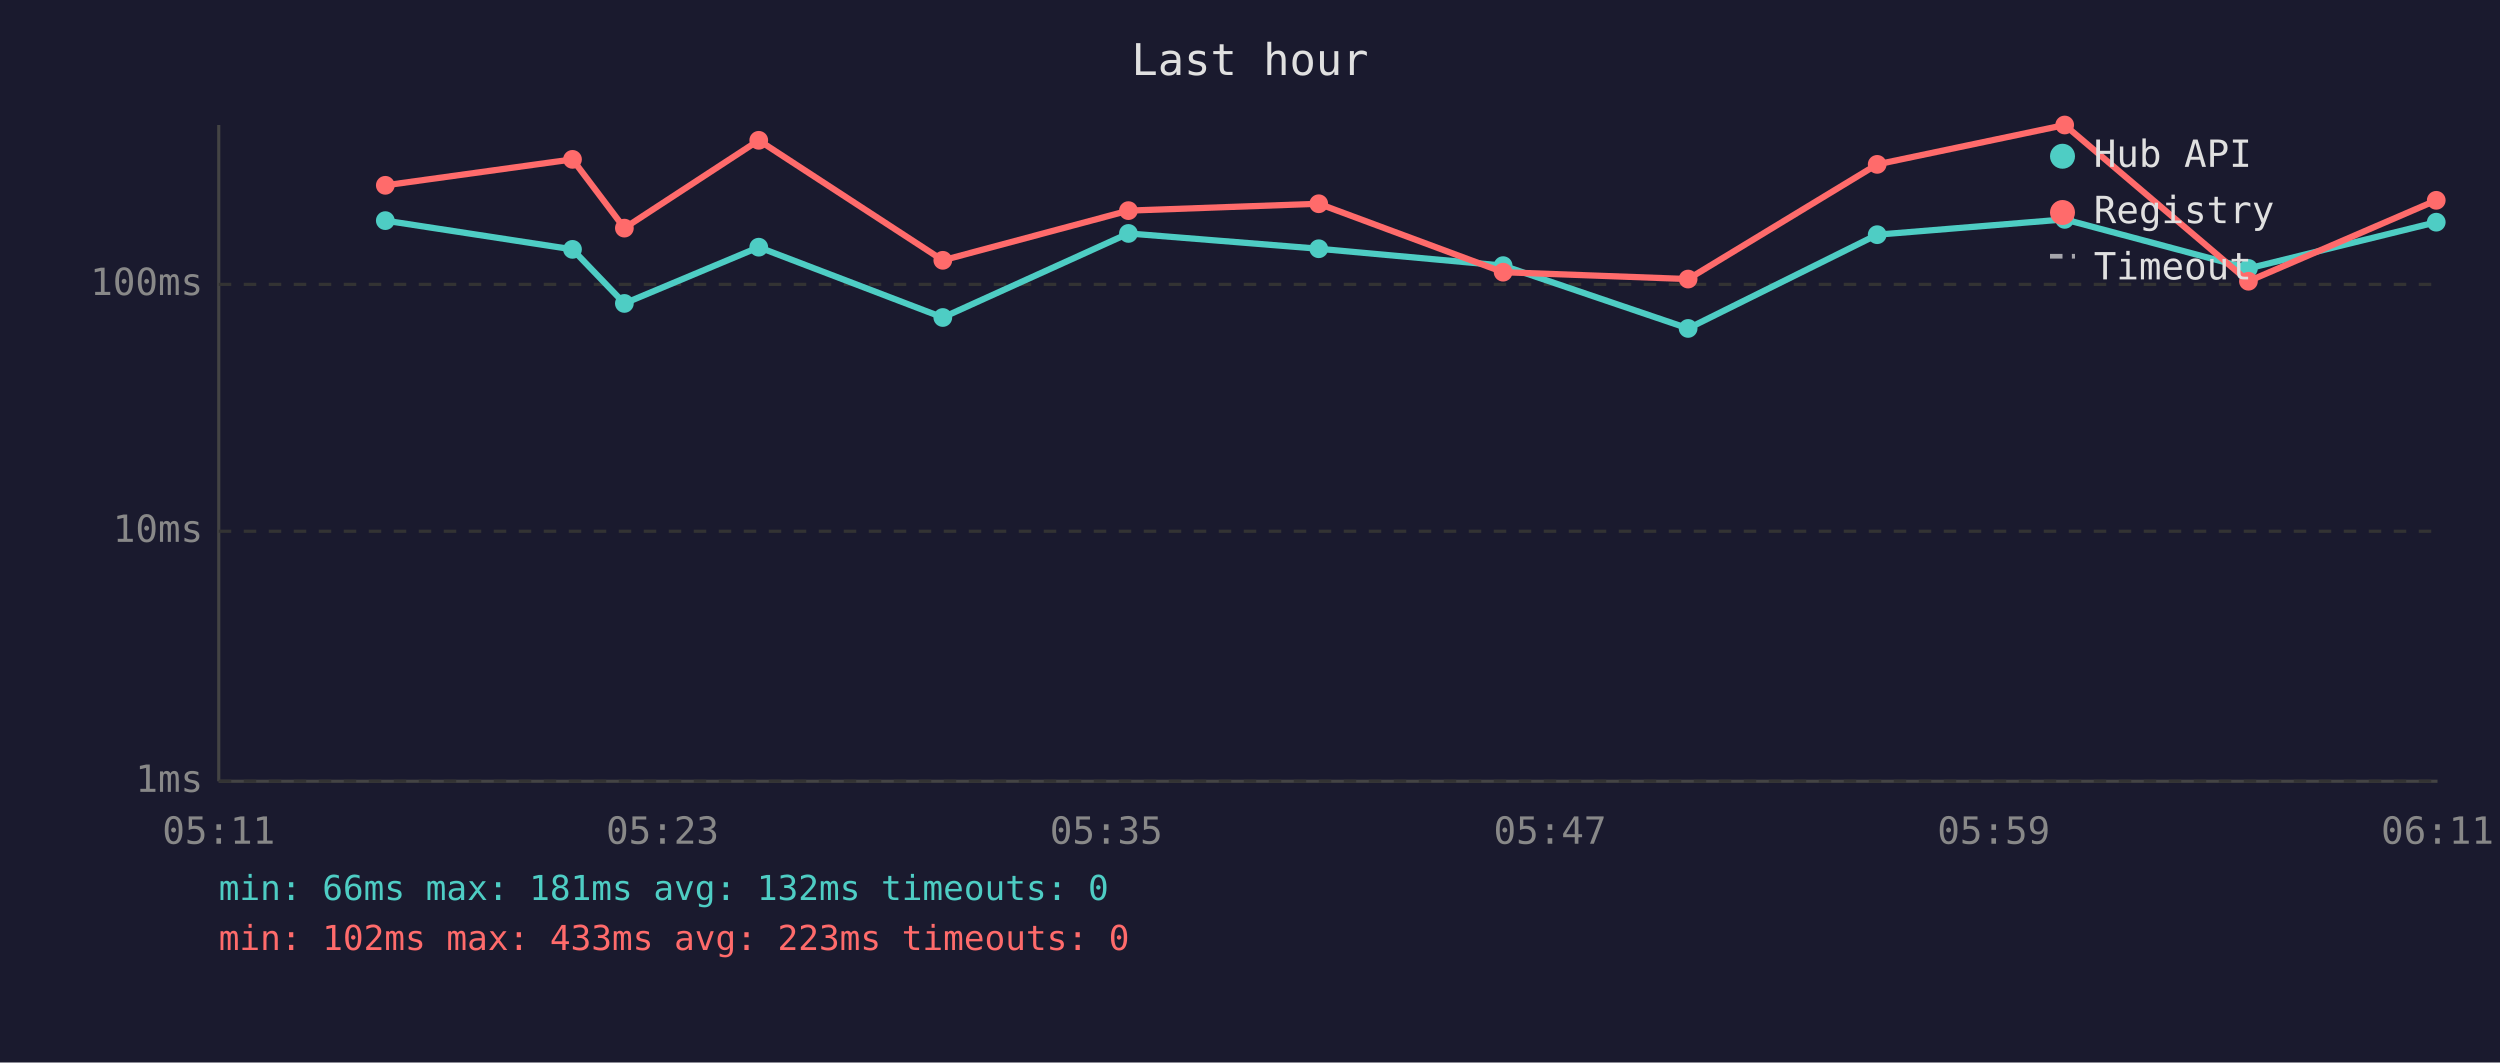
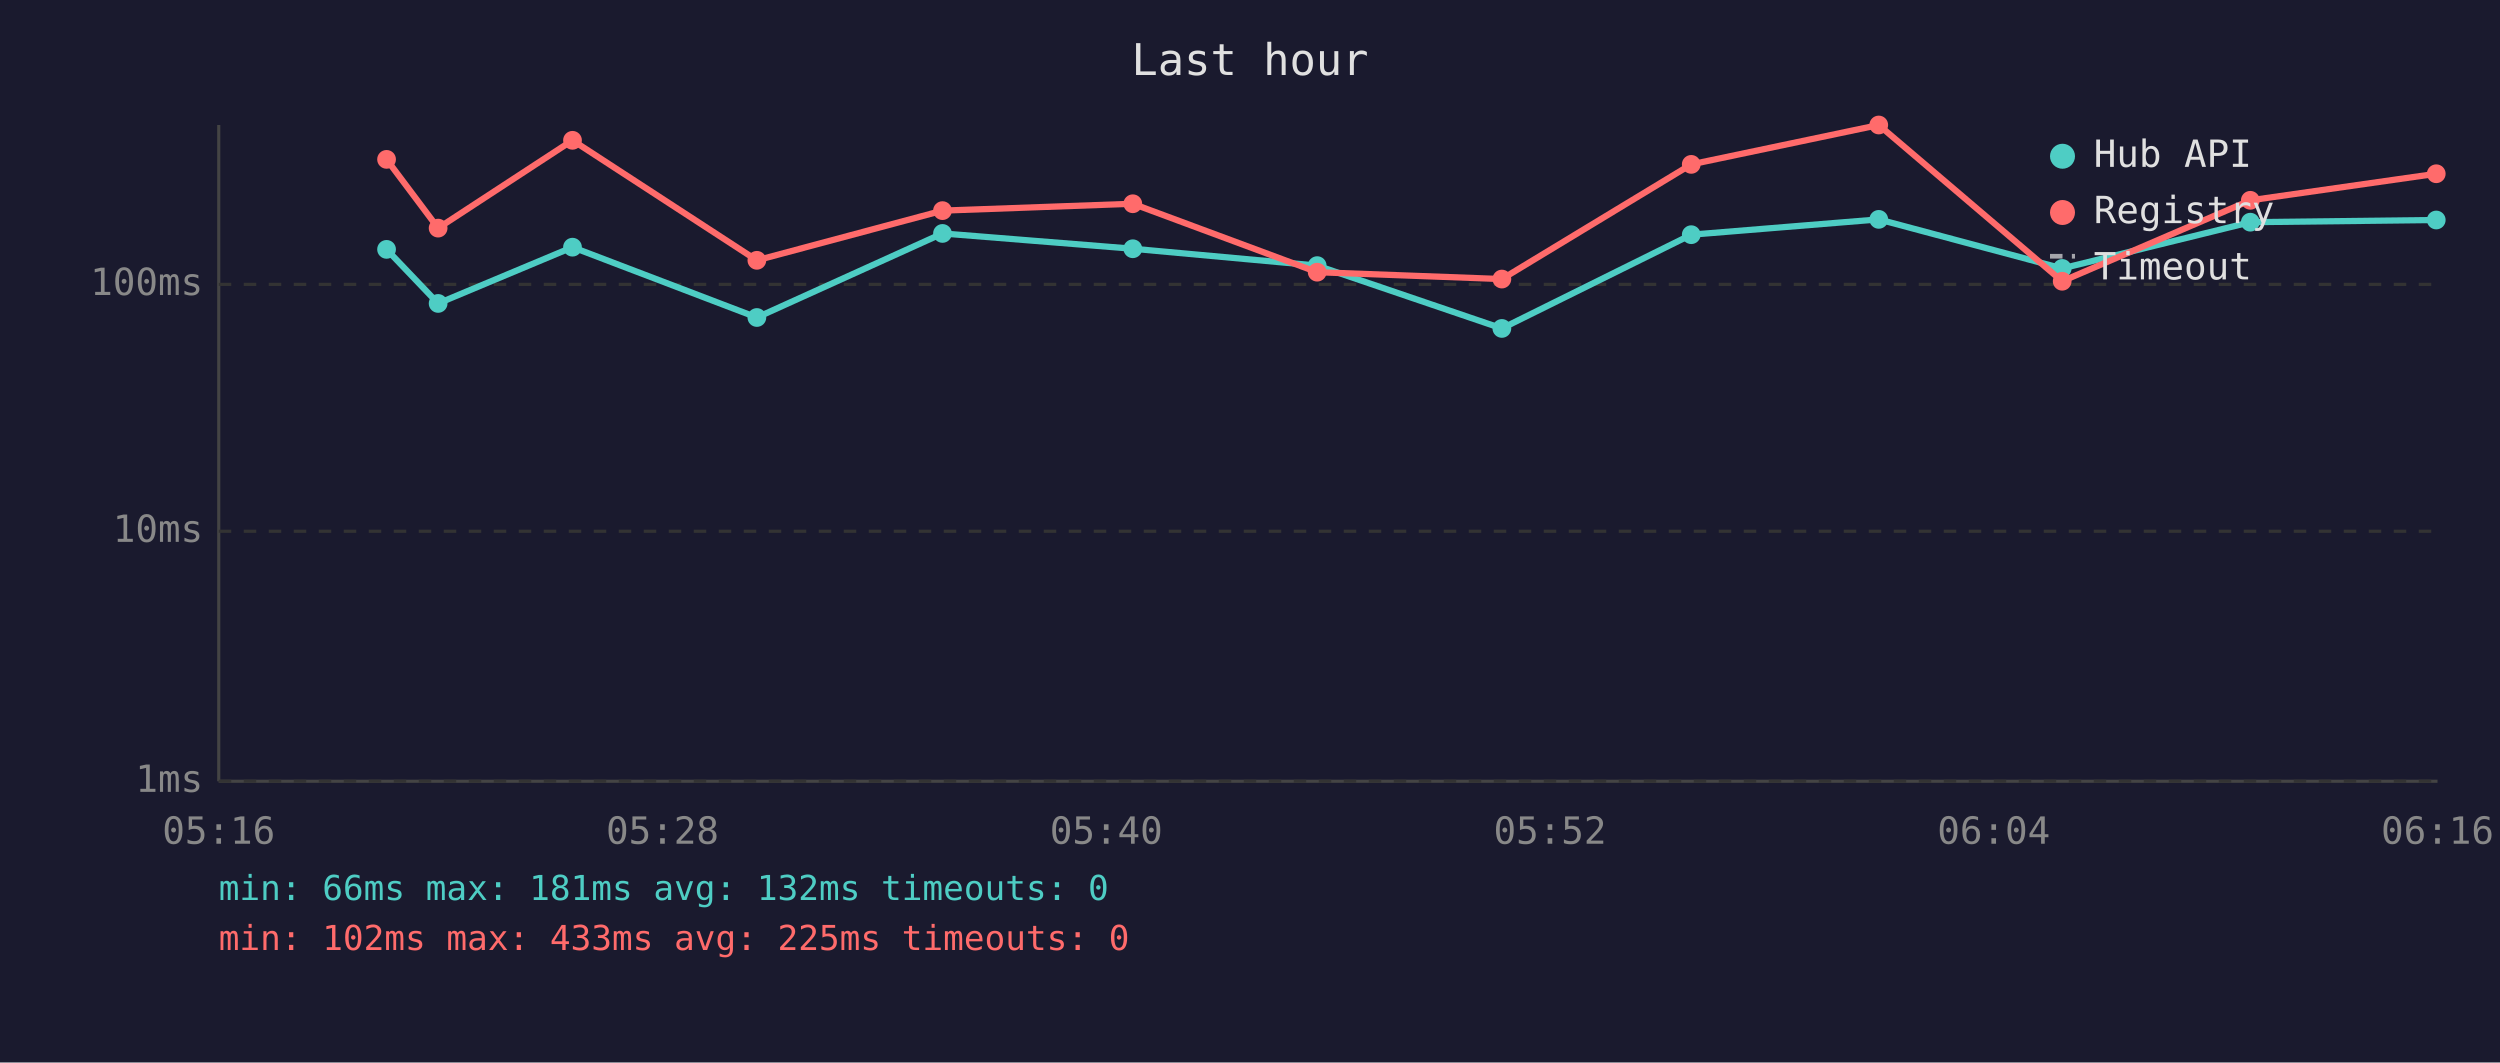
<svg xmlns="http://www.w3.org/2000/svg" viewBox="0 0 800 340" font-family="monospace" font-size="12">
  <rect width="800" height="340" fill="#1a1a2e" />
  <text x="400" y="24" fill="#e0e0e0" font-size="14" text-anchor="middle">Last hour</text>
  <line x1="70" y1="40" x2="70" y2="250" stroke="#444" stroke-width="1" />
  <line x1="70" y1="250" x2="780" y2="250" stroke="#444" stroke-width="1" />
  <line x1="70" y1="250" x2="780" y2="250" stroke="#333" stroke-width="1" stroke-dasharray="4" />
  <text x="65" y="250" fill="#888" text-anchor="end" dominant-baseline="middle">1ms</text>
  <line x1="70" y1="170" x2="780" y2="170" stroke="#333" stroke-width="1" stroke-dasharray="4" />
  <text x="65" y="170" fill="#888" text-anchor="end" dominant-baseline="middle">10ms</text>
  <line x1="70" y1="91" x2="780" y2="91" stroke="#333" stroke-width="1" stroke-dasharray="4" />
  <text x="65" y="91" fill="#888" text-anchor="end" dominant-baseline="middle">100ms</text>
-   <text x="70" y="270" fill="#888" text-anchor="middle">05:11</text>
-   <text x="212" y="270" fill="#888" text-anchor="middle">05:23</text>
-   <text x="354" y="270" fill="#888" text-anchor="middle">05:35</text>
-   <text x="496" y="270" fill="#888" text-anchor="middle">05:47</text>
-   <text x="638" y="270" fill="#888" text-anchor="middle">05:59</text>
-   <text x="780" y="270" fill="#888" text-anchor="middle">06:11</text>
-   <polyline points="123.3,70.6 183.2,79.8 199.8,97.1 242.8,79.1 301.7,101.6 361.1,74.7 422.0,79.6 481.0,85.0 540.2,105.1 600.7,75.1 660.7,70.2 719.5,85.9 779.6,71.1" fill="none" stroke="#4ecdc4" stroke-width="2" opacity="1" />
-   <circle cx="123.3" cy="70.6" r="3" fill="#4ecdc4" />
-   <circle cx="183.2" cy="79.8" r="3" fill="#4ecdc4" />
-   <circle cx="199.8" cy="97.1" r="3" fill="#4ecdc4" />
-   <circle cx="242.8" cy="79.1" r="3" fill="#4ecdc4" />
-   <circle cx="301.7" cy="101.6" r="3" fill="#4ecdc4" />
-   <circle cx="361.1" cy="74.7" r="3" fill="#4ecdc4" />
-   <circle cx="422.0" cy="79.6" r="3" fill="#4ecdc4" />
-   <circle cx="481.0" cy="85.0" r="3" fill="#4ecdc4" />
-   <circle cx="540.2" cy="105.1" r="3" fill="#4ecdc4" />
-   <circle cx="600.7" cy="75.1" r="3" fill="#4ecdc4" />
-   <circle cx="660.7" cy="70.2" r="3" fill="#4ecdc4" />
-   <circle cx="719.5" cy="85.9" r="3" fill="#4ecdc4" />
-   <circle cx="779.6" cy="71.1" r="3" fill="#4ecdc4" />
-   <polyline points="123.3,59.3 183.2,51.0 199.8,73.0 242.8,44.9 301.7,83.3 361.1,67.4 422.0,65.2 481.0,87.1 540.2,89.3 600.7,52.6 660.7,40.0 719.5,90.0 779.6,64.1" fill="none" stroke="#ff6b6b" stroke-width="2" opacity="1" />
-   <circle cx="123.3" cy="59.3" r="3" fill="#ff6b6b" />
-   <circle cx="183.2" cy="51.0" r="3" fill="#ff6b6b" />
-   <circle cx="199.8" cy="73.0" r="3" fill="#ff6b6b" />
-   <circle cx="242.8" cy="44.9" r="3" fill="#ff6b6b" />
-   <circle cx="301.7" cy="83.3" r="3" fill="#ff6b6b" />
-   <circle cx="361.1" cy="67.4" r="3" fill="#ff6b6b" />
-   <circle cx="422.0" cy="65.2" r="3" fill="#ff6b6b" />
-   <circle cx="481.0" cy="87.1" r="3" fill="#ff6b6b" />
-   <circle cx="540.2" cy="89.3" r="3" fill="#ff6b6b" />
-   <circle cx="600.7" cy="52.6" r="3" fill="#ff6b6b" />
-   <circle cx="660.7" cy="40.0" r="3" fill="#ff6b6b" />
-   <circle cx="719.5" cy="90.0" r="3" fill="#ff6b6b" />
-   <circle cx="779.6" cy="64.1" r="3" fill="#ff6b6b" />
+   <text x="70" y="270" fill="#888" text-anchor="middle">05:16</text>
+   <text x="212" y="270" fill="#888" text-anchor="middle">05:28</text>
+   <text x="354" y="270" fill="#888" text-anchor="middle">05:40</text>
+   <text x="496" y="270" fill="#888" text-anchor="middle">05:52</text>
+   <text x="638" y="270" fill="#888" text-anchor="middle">06:04</text>
+   <text x="780" y="270" fill="#888" text-anchor="middle">06:16</text>
+   <polyline points="123.7,79.8 140.2,97.1 183.2,79.1 242.2,101.6 301.6,74.7 362.5,79.6 421.5,85.0 480.6,105.1 541.2,75.1 601.2,70.2 659.9,85.9 720.1,71.1 779.6,70.4" fill="none" stroke="#4ecdc4" stroke-width="2" opacity="1" />
+   <circle cx="123.7" cy="79.8" r="3" fill="#4ecdc4" />
+   <circle cx="140.2" cy="97.1" r="3" fill="#4ecdc4" />
+   <circle cx="183.2" cy="79.1" r="3" fill="#4ecdc4" />
+   <circle cx="242.2" cy="101.6" r="3" fill="#4ecdc4" />
+   <circle cx="301.6" cy="74.7" r="3" fill="#4ecdc4" />
+   <circle cx="362.5" cy="79.6" r="3" fill="#4ecdc4" />
+   <circle cx="421.5" cy="85.0" r="3" fill="#4ecdc4" />
+   <circle cx="480.6" cy="105.1" r="3" fill="#4ecdc4" />
+   <circle cx="541.2" cy="75.1" r="3" fill="#4ecdc4" />
+   <circle cx="601.2" cy="70.2" r="3" fill="#4ecdc4" />
+   <circle cx="659.9" cy="85.9" r="3" fill="#4ecdc4" />
+   <circle cx="720.1" cy="71.1" r="3" fill="#4ecdc4" />
+   <circle cx="779.6" cy="70.4" r="3" fill="#4ecdc4" />
+   <polyline points="123.7,51.0 140.2,73.0 183.2,44.9 242.2,83.3 301.6,67.4 362.5,65.2 421.5,87.1 480.6,89.3 541.2,52.6 601.2,40.0 659.9,90.0 720.1,64.1 779.6,55.6" fill="none" stroke="#ff6b6b" stroke-width="2" opacity="1" />
+   <circle cx="123.7" cy="51.0" r="3" fill="#ff6b6b" />
+   <circle cx="140.2" cy="73.0" r="3" fill="#ff6b6b" />
+   <circle cx="183.2" cy="44.9" r="3" fill="#ff6b6b" />
+   <circle cx="242.2" cy="83.3" r="3" fill="#ff6b6b" />
+   <circle cx="301.6" cy="67.4" r="3" fill="#ff6b6b" />
+   <circle cx="362.5" cy="65.2" r="3" fill="#ff6b6b" />
+   <circle cx="421.5" cy="87.1" r="3" fill="#ff6b6b" />
+   <circle cx="480.6" cy="89.3" r="3" fill="#ff6b6b" />
+   <circle cx="541.2" cy="52.6" r="3" fill="#ff6b6b" />
+   <circle cx="601.2" cy="40.0" r="3" fill="#ff6b6b" />
+   <circle cx="659.9" cy="90.0" r="3" fill="#ff6b6b" />
+   <circle cx="720.1" cy="64.1" r="3" fill="#ff6b6b" />
+   <circle cx="779.6" cy="55.6" r="3" fill="#ff6b6b" />
  <circle cx="660" cy="50" r="4" fill="#4ecdc4" />
  <text x="670" y="50" fill="#e0e0e0" dominant-baseline="middle">Hub API</text>
  <circle cx="660" cy="68" r="4" fill="#ff6b6b" />
  <text x="670" y="68" fill="#e0e0e0" dominant-baseline="middle">Registry</text>
  <line x1="656" y1="82" x2="664" y2="82" stroke="#e0e0e0" stroke-width="1.5" stroke-dasharray="4,3" opacity="0.7" />
  <text x="670" y="86" fill="#e0e0e0" dominant-baseline="middle">Timeout</text>
  <text x="70" y="288" fill="#4ecdc4" font-size="11">min: 66ms  max: 181ms  avg: 132ms  timeouts: 0</text>
-   <text x="70" y="304" fill="#ff6b6b" font-size="11">min: 102ms  max: 433ms  avg: 223ms  timeouts: 0</text>
+   <text x="70" y="304" fill="#ff6b6b" font-size="11">min: 102ms  max: 433ms  avg: 225ms  timeouts: 0</text>
</svg>
